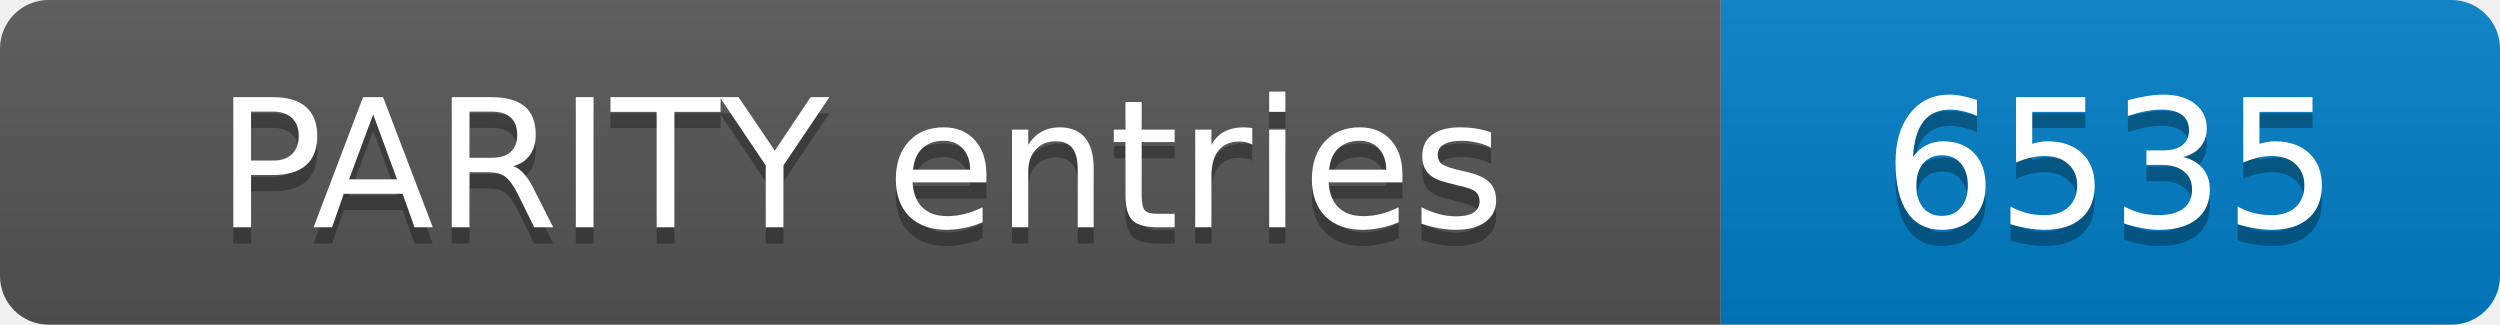
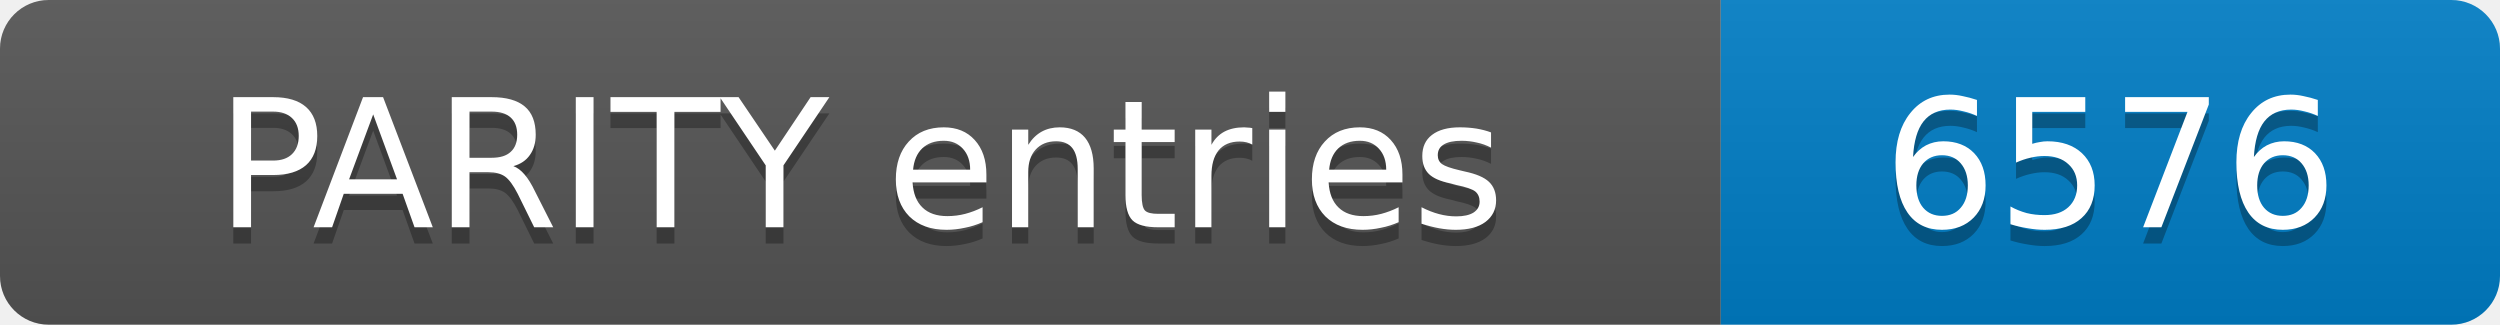
- <svg xmlns="http://www.w3.org/2000/svg" width="154" height="20" role="img" aria-label="PARITY entries: 6535">
+ <svg xmlns="http://www.w3.org/2000/svg" width="154" height="20" role="img" aria-label="PARITY entries: 6576">
  <linearGradient id="s" x2="0" y2="100%">
    <stop offset="0" stop-color="#bbb" stop-opacity=".1" />
    <stop offset="1" stop-opacity=".1" />
  </linearGradient>
  <clipPath id="r">
    <rect width="154" height="20" rx="3" fill="#fff" />
  </clipPath>
  <g clip-path="url(#r)">
    <rect width="106" height="20" fill="#555" />
    <rect x="106" width="48" height="20" fill="#007ec6" />
    <rect width="154" height="20" fill="url(#s)" />
  </g>
  <g fill="#fff" text-anchor="middle" font-family="Verdana,Geneva,DejaVu Sans,sans-serif" font-size="11">
    <text x="53.0" y="15" fill="#010101" fill-opacity=".3">PARITY entries</text>
    <text x="53.0" y="14">PARITY entries</text>
-     <text x="130.0" y="15" fill="#010101" fill-opacity=".3">6535</text>
-     <text x="130.0" y="14">6535</text>
+     <text x="130.0" y="15" fill="#010101" fill-opacity=".3">6576</text>
+     <text x="130.0" y="14">6576</text>
  </g>
</svg>
